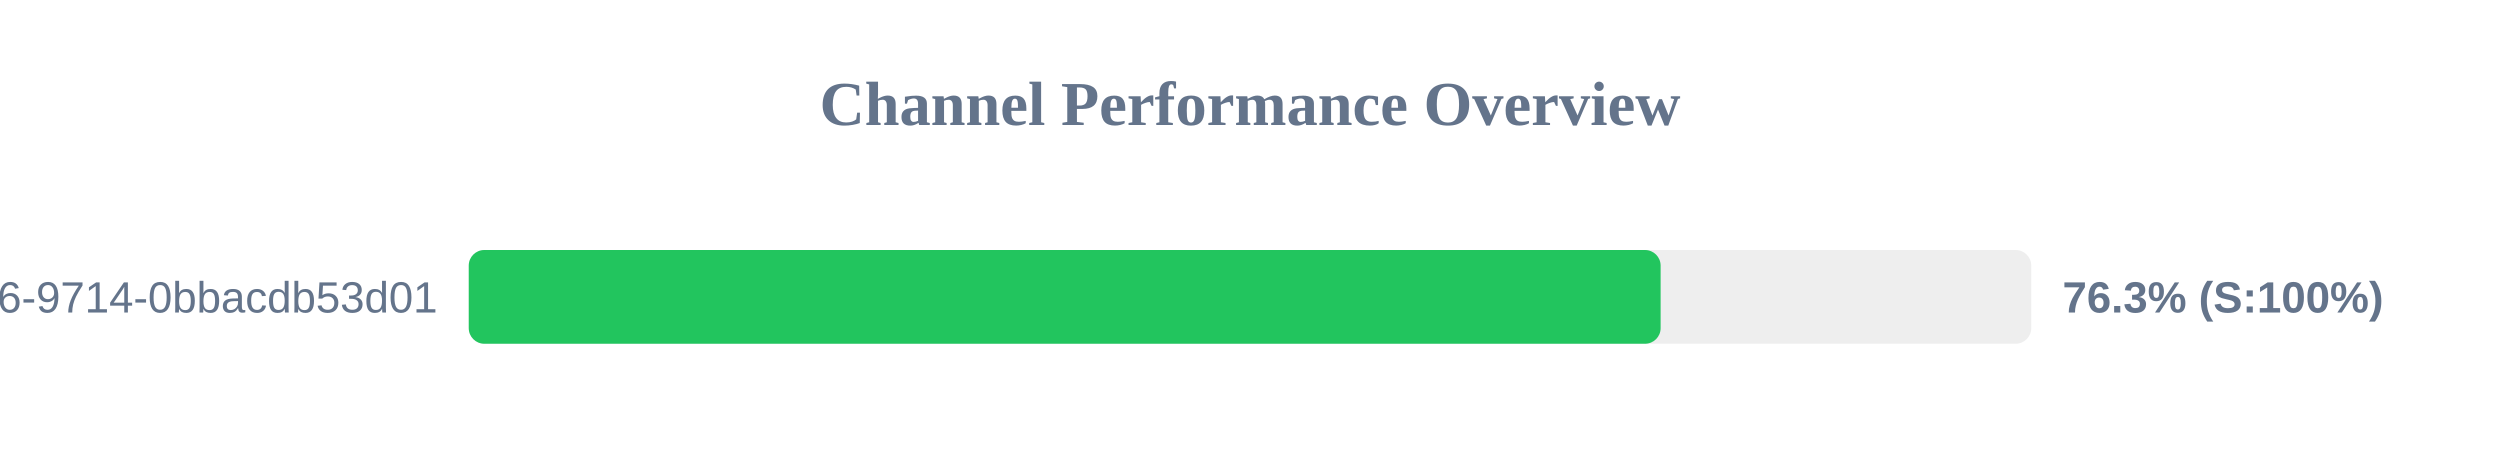
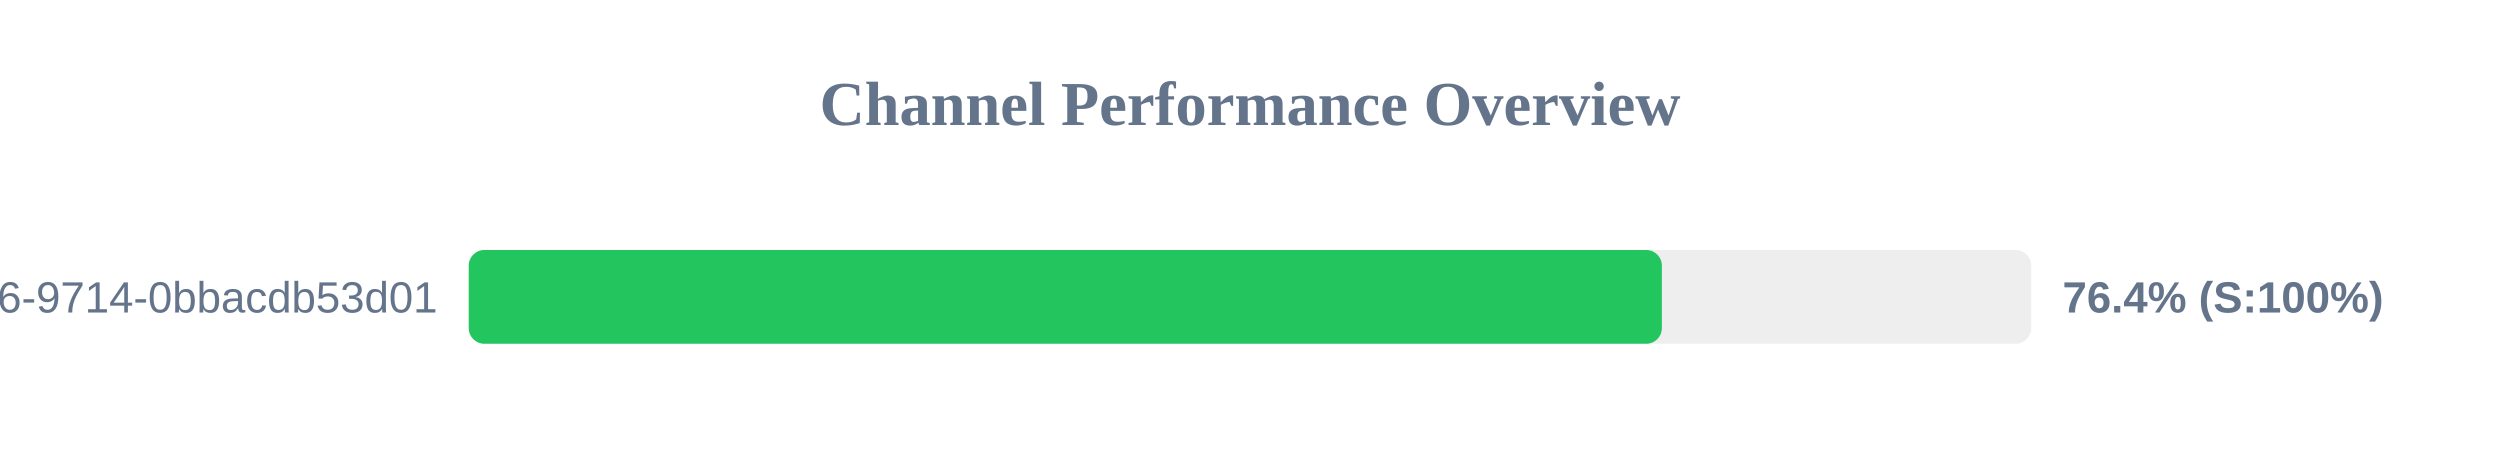
<svg xmlns="http://www.w3.org/2000/svg" width="800" height="150" version="1.1">
  <style>
        .row { font: 14px Arial; fill: #64748b; }
        .score { font: bold 14px Arial; fill: #64748b; }
    </style>
  <text x="400" y="40" text-anchor="middle" font-size="20px" font-weight="bold" fill="#64748b">Channel Performance Overview</text>
  <rect x="150" y="80" width="500" height="30" fill="#eee" rx="5" />
-   <rect x="150" y="80" width="381.4" height="30" fill="#22c55e" rx="5" />
+   <rect x="150" y="80" width="381.8" height="30" fill="#22c55e" rx="5" />
  <text x="140" y="100" text-anchor="end" class="row">?uuid=23125f6e-ec56-4c26-9714-0bbacdb53d01</text>
-   <text x="660" y="100" text-anchor="start" class="score">76.3% (S:100%)</text>
+   <text x="660" y="100" text-anchor="start" class="score">76.4% (S:100%)</text>
</svg>
